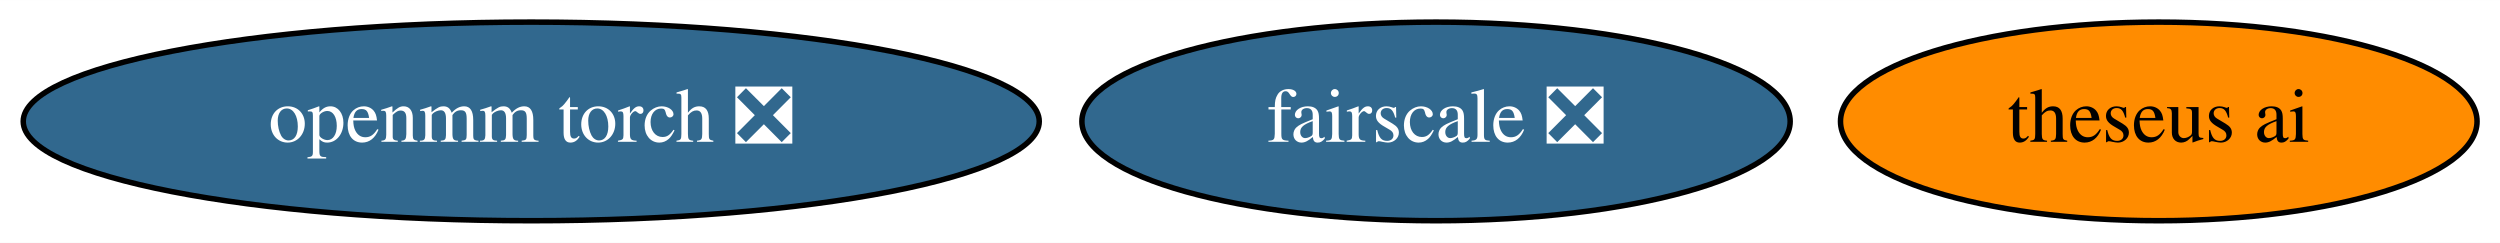
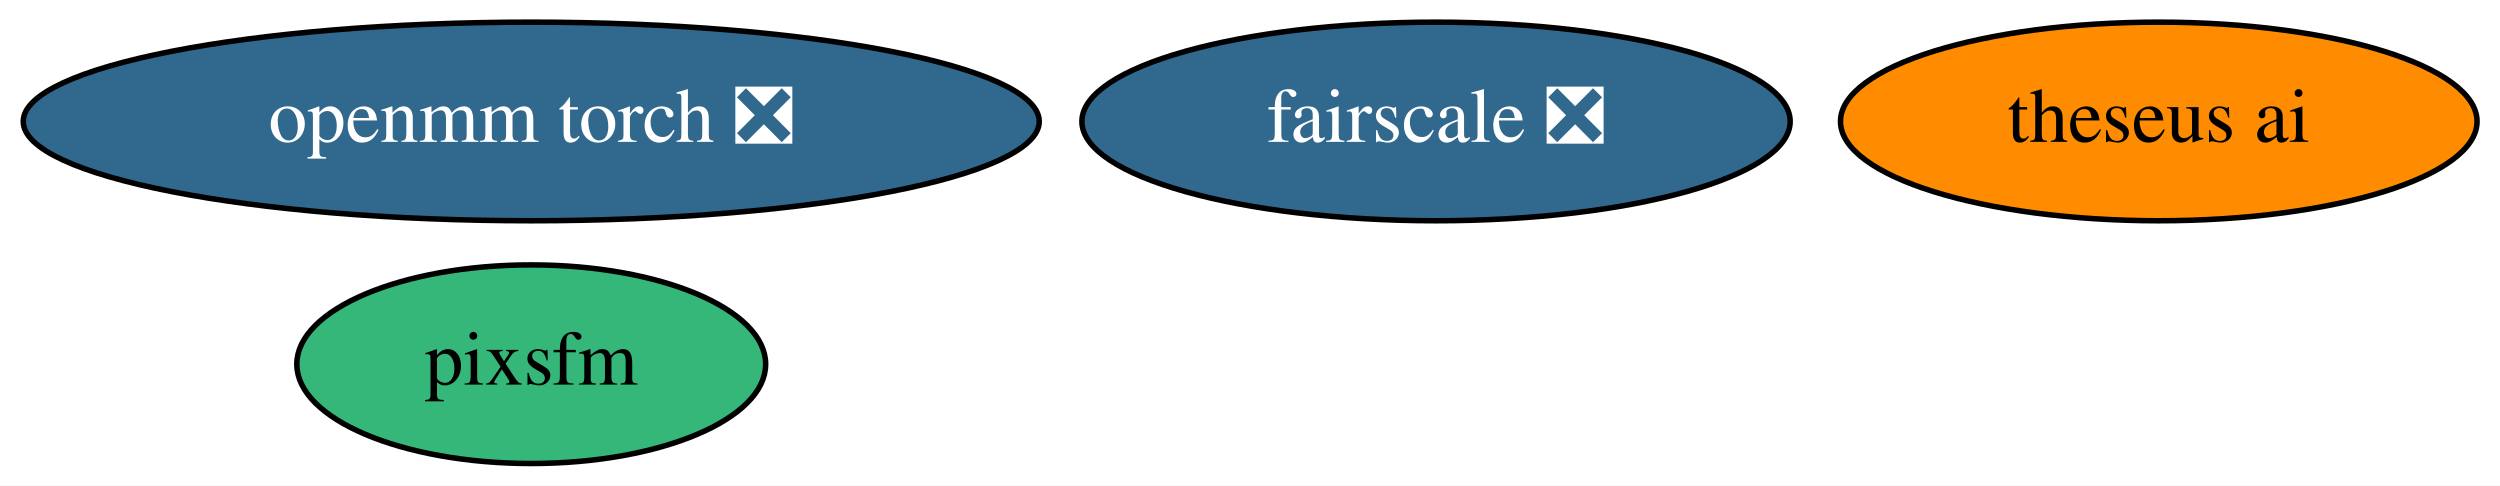
- <svg xmlns="http://www.w3.org/2000/svg" xmlns:xlink="http://www.w3.org/1999/xlink" width="453pt" height="44pt" viewBox="0.00 0.00 453.14 44.00">
-   <g id="graph0" class="graph" transform="scale(1 1) rotate(0) translate(4 40)">
-     <polygon fill="white" stroke="transparent" points="-4,4 -4,-40 449.14,-40 449.14,4 -4,4" />
+ <svg xmlns="http://www.w3.org/2000/svg" xmlns:xlink="http://www.w3.org/1999/xlink" width="453pt" height="88pt" viewBox="0.00 0.00 453.14 88.00">
+   <g id="graph0" class="graph" transform="scale(1 1) rotate(0) translate(4 84)">
+     <polygon fill="white" stroke="transparent" points="-4,4 -4,-84 449.14,-84 449.14,4 -4,4" />
    <g id="node1" class="node">
      <g id="a_node1">
        <a xlink:href="https://github.com/conda-forge/openmm-torch-feedstock/pull/35" xlink:title="openmm torch ❎">
-           <ellipse fill="#31688e" stroke="black" cx="92.29" cy="-18" rx="92.08" ry="18" />
-           <text text-anchor="middle" x="92.29" y="-14.3" font-family="Times,serif" font-size="14.00" fill="white">openmm torch ❎</text>
+           <ellipse fill="#31688e" stroke="black" cx="92.29" cy="-62" rx="92.08" ry="18" />
+           <text text-anchor="middle" x="92.29" y="-58.3" font-family="Times,serif" font-size="14.00" fill="white">openmm torch ❎</text>
        </a>
      </g>
    </g>
    <g id="node2" class="node">
      <g id="a_node2">
        <a xlink:href="https://github.com/conda-forge/fairscale-feedstock/pull/28" xlink:title="fairscale ❎">
-           <ellipse fill="#31688e" stroke="black" cx="256.29" cy="-18" rx="64.19" ry="18" />
-           <text text-anchor="middle" x="256.29" y="-14.3" font-family="Times,serif" font-size="14.00" fill="white">fairscale ❎</text>
+           <ellipse fill="#31688e" stroke="black" cx="256.29" cy="-62" rx="64.19" ry="18" />
+           <text text-anchor="middle" x="256.29" y="-58.3" font-family="Times,serif" font-size="14.00" fill="white">fairscale ❎</text>
        </a>
      </g>
    </g>
    <g id="node3" class="node">
      <g id="a_node3">
        <a xlink:href="https://github.com/conda-forge/theseus-ai-feedstock" xlink:title="theseus ai">
-           <ellipse fill="#ff8c00" stroke="black" cx="387.29" cy="-18" rx="57.69" ry="18" />
-           <text text-anchor="middle" x="387.29" y="-14.3" font-family="Times,serif" font-size="14.00">theseus ai</text>
+           <ellipse fill="#ff8c00" stroke="black" cx="387.29" cy="-62" rx="57.69" ry="18" />
+           <text text-anchor="middle" x="387.29" y="-58.3" font-family="Times,serif" font-size="14.00">theseus ai</text>
+         </a>
+       </g>
+     </g>
+     <g id="node4" class="node">
+       <g id="a_node4">
+         <a xlink:href="https://github.com/conda-forge/pixsfm-feedstock" xlink:title="pixsfm">
+           <ellipse fill="#35b779" stroke="black" cx="92.29" cy="-18" rx="42.49" ry="18" />
+           <text text-anchor="middle" x="92.29" y="-14.3" font-family="Times,serif" font-size="14.00">pixsfm</text>
        </a>
      </g>
    </g>
  </g>
</svg>
